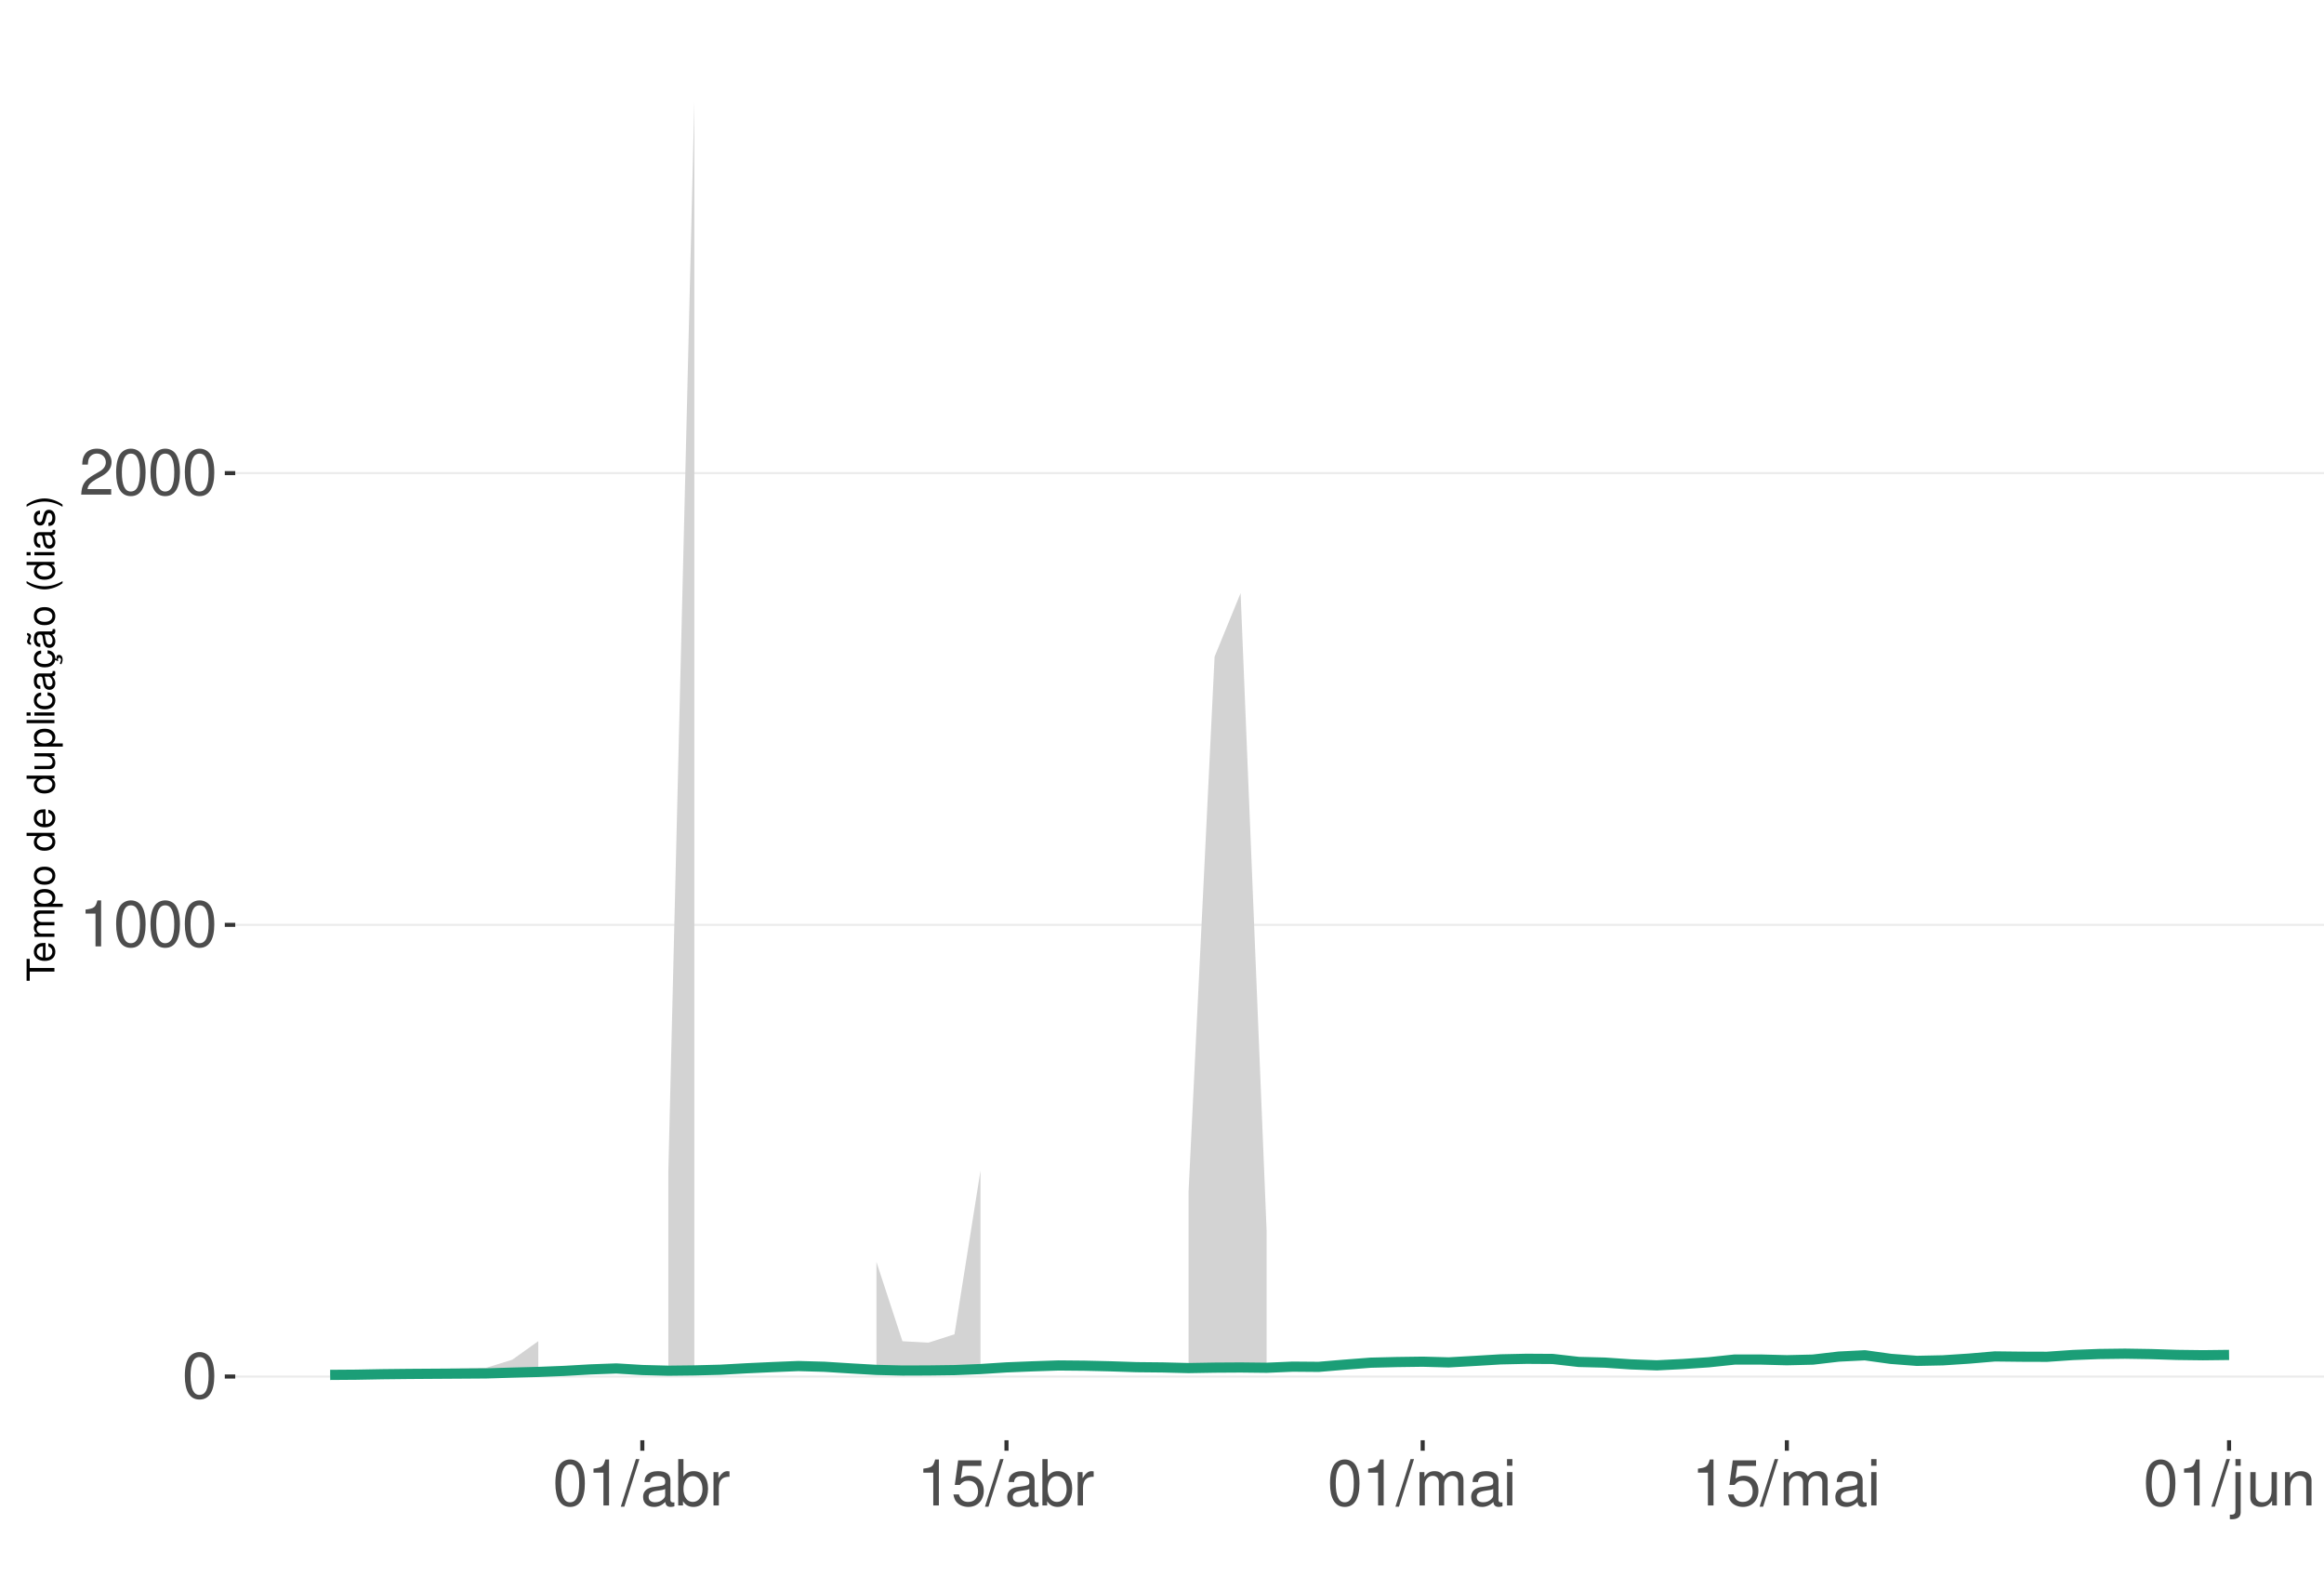
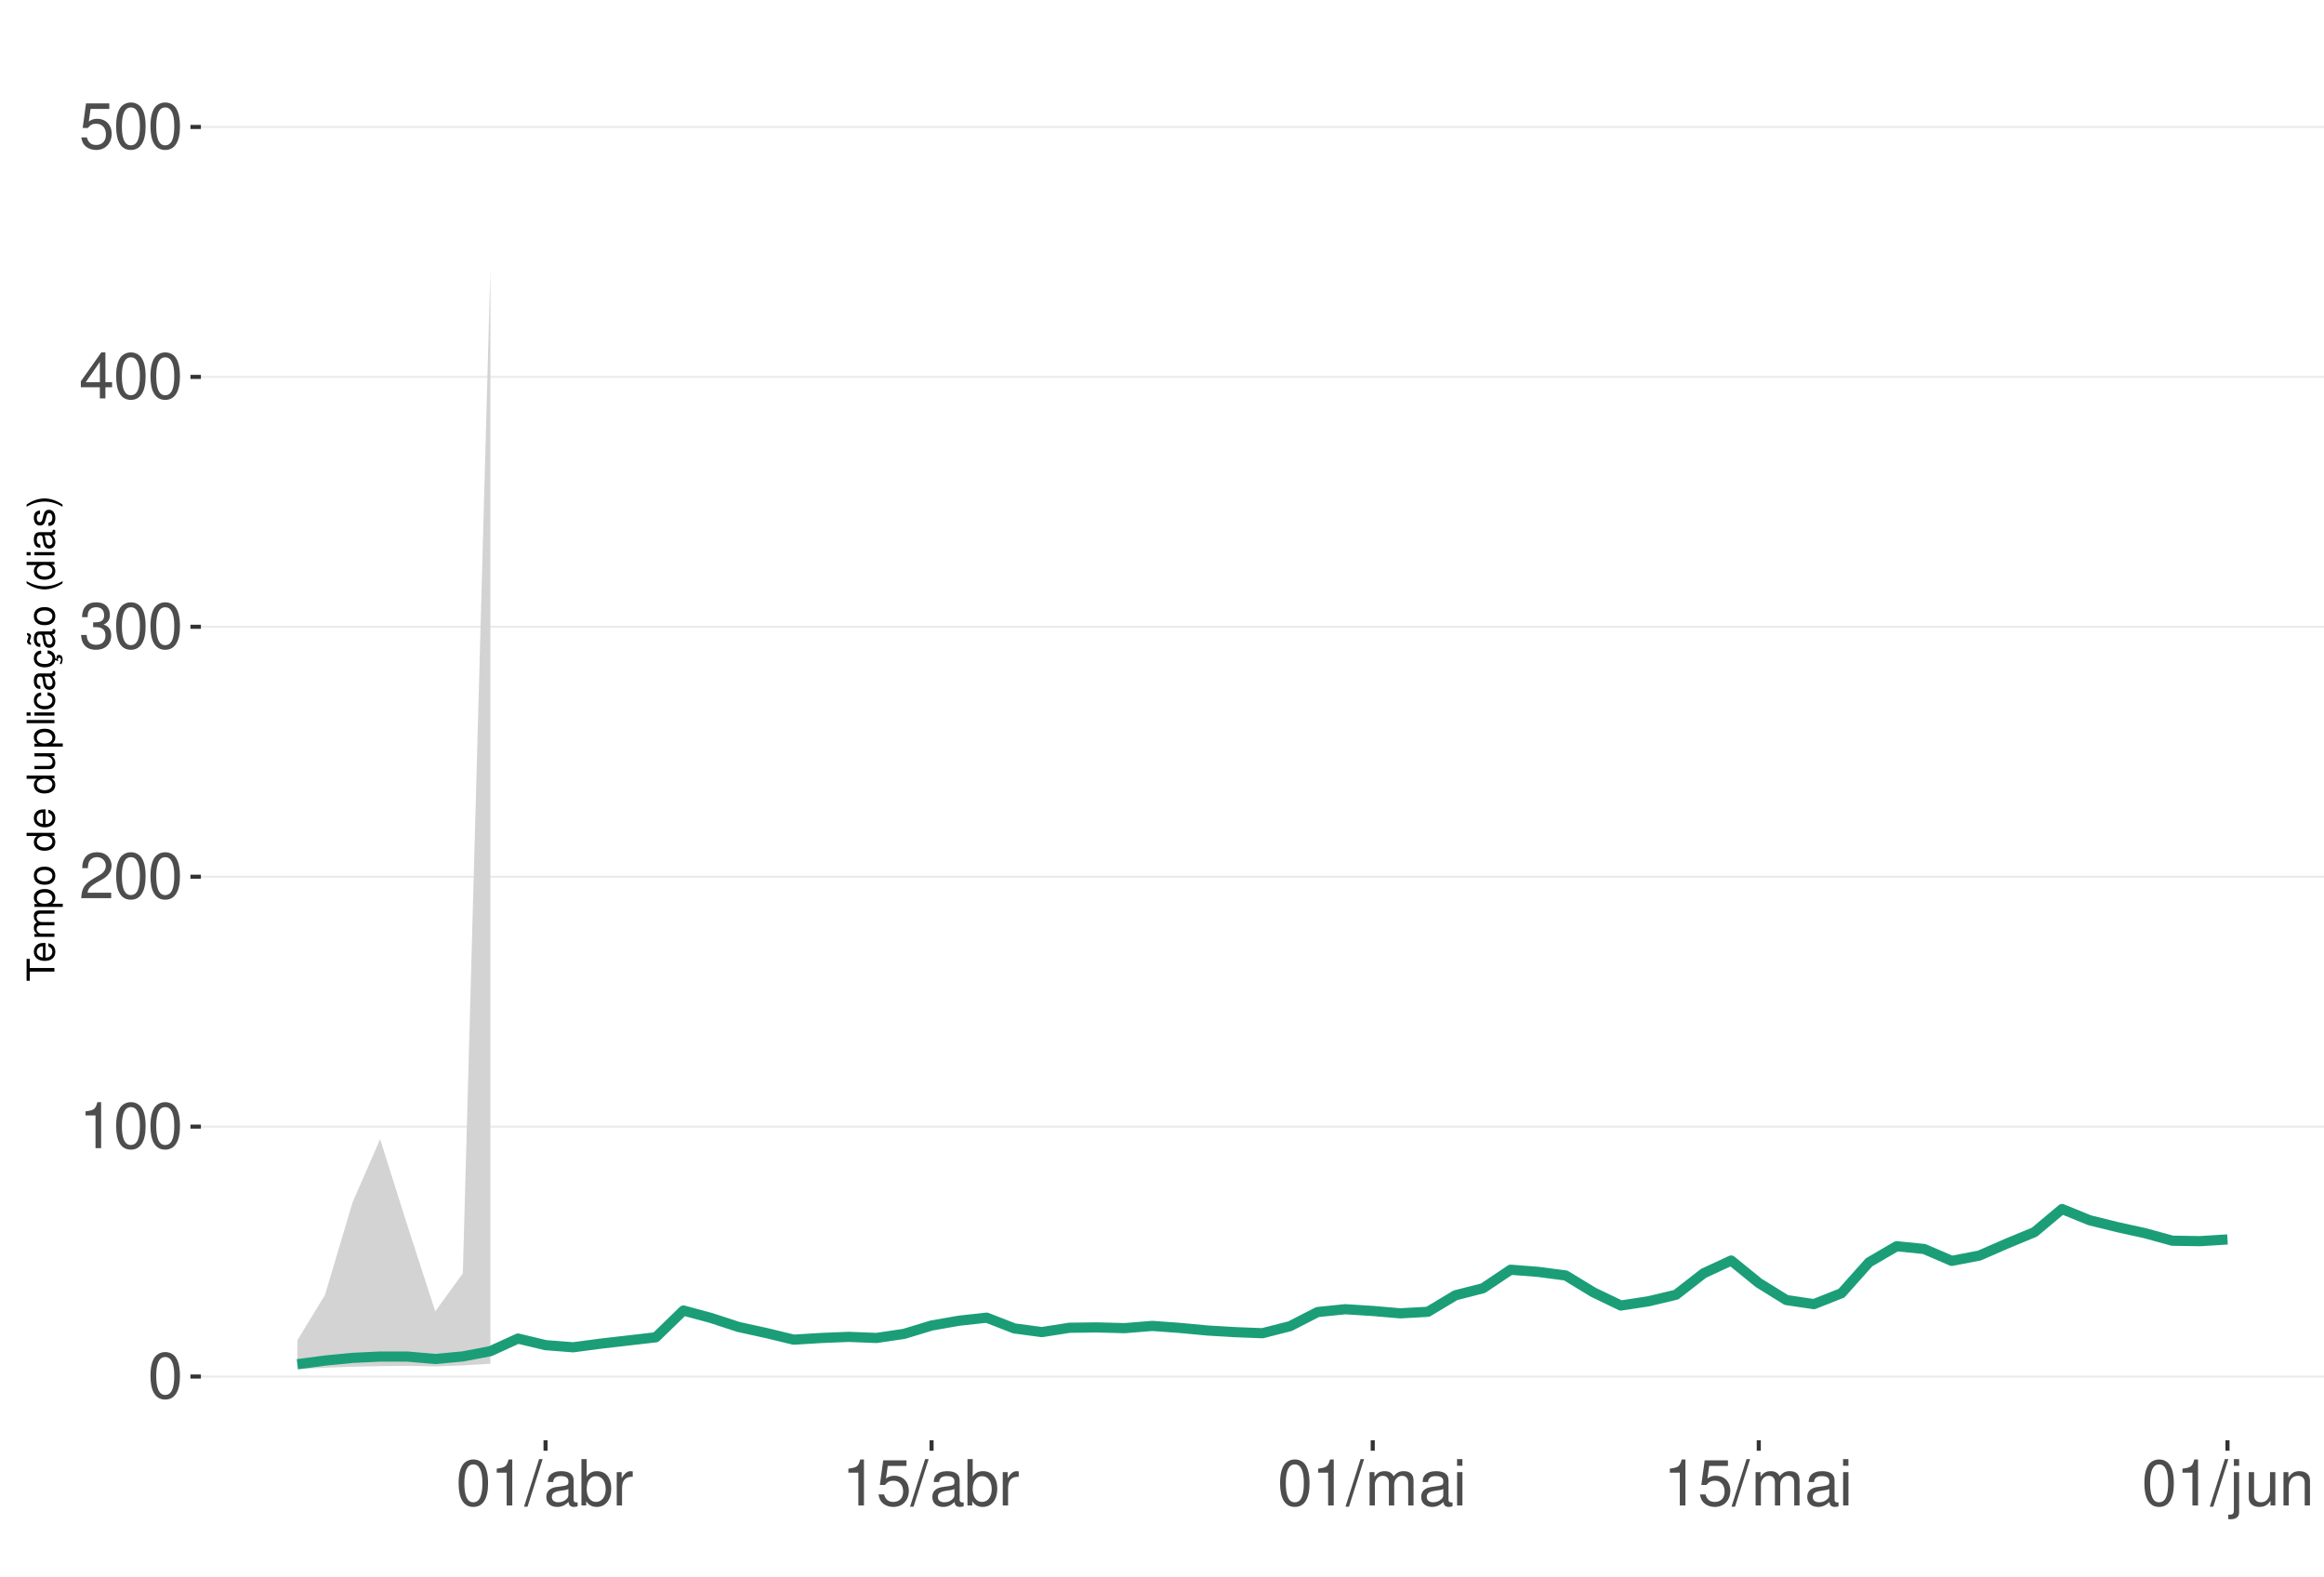
<svg xmlns="http://www.w3.org/2000/svg" xmlns:xlink="http://www.w3.org/1999/xlink" width="609pt" height="413pt" viewBox="0 0 609 413" version="1.1">
  <defs>
    <g>
      <symbol overflow="visible" id="glyph0-0">
        <path style="stroke:none;" d="" />
      </symbol>
      <symbol overflow="visible" id="glyph0-1">
        <path style="stroke:none;" d="M 4.578 -12.047 C 3.484 -12.047 2.484 -11.547 1.859 -10.734 C 1.094 -9.656 0.719 -8.062 0.719 -5.828 C 0.719 -1.766 2.047 0.391 4.578 0.391 C 7.078 0.391 8.438 -1.766 8.438 -5.734 C 8.438 -8.062 8.078 -9.625 7.297 -10.734 C 6.672 -11.562 5.703 -12.047 4.578 -12.047 Z M 4.578 -10.75 C 6.156 -10.75 6.953 -9.125 6.953 -5.859 C 6.953 -2.438 6.172 -0.828 4.547 -0.828 C 3 -0.828 2.219 -2.5 2.219 -5.812 C 2.219 -9.125 3 -10.75 4.578 -10.75 Z M 4.578 -10.75 " />
      </symbol>
      <symbol overflow="visible" id="glyph0-2">
        <path style="stroke:none;" d="M 4.312 -8.578 L 4.312 0 L 5.781 0 L 5.781 -12.047 L 4.812 -12.047 C 4.297 -10.188 3.969 -9.938 1.703 -9.641 L 1.703 -8.578 Z M 4.312 -8.578 " />
      </symbol>
      <symbol overflow="visible" id="glyph0-3">
        <path style="stroke:none;" d="M 8.422 -1.453 L 2.219 -1.453 C 2.359 -2.453 2.891 -3.078 4.344 -3.969 L 6.016 -4.891 C 7.656 -5.812 8.516 -7.047 8.516 -8.531 C 8.516 -9.531 8.109 -10.453 7.406 -11.109 C 6.719 -11.75 5.844 -12.047 4.734 -12.047 C 3.234 -12.047 2.109 -11.516 1.469 -10.484 C 1.047 -9.844 0.859 -9.094 0.828 -7.875 L 2.297 -7.875 C 2.344 -8.688 2.453 -9.172 2.641 -9.578 C 3.031 -10.312 3.797 -10.766 4.688 -10.766 C 6.016 -10.766 7.016 -9.797 7.016 -8.5 C 7.016 -7.531 6.469 -6.703 5.406 -6.094 L 3.875 -5.203 C 1.422 -3.781 0.703 -2.641 0.562 -0.016 L 8.422 -0.016 Z M 8.422 -1.453 " />
      </symbol>
      <symbol overflow="visible" id="glyph0-4">
+         <path style="stroke:none;" d="M 3.688 -5.547 L 4.484 -5.547 C 6.078 -5.547 6.922 -4.797 6.922 -3.344 C 6.922 -1.828 6.016 -0.922 4.5 -0.922 C 2.875 -0.922 2.094 -1.734 2 -3.5 L 0.531 -3.5 C 0.594 -2.531 0.766 -1.906 1.047 -1.359 C 1.672 -0.203 2.812 0.391 4.438 0.391 C 6.859 0.391 8.422 -1.078 8.422 -3.359 C 8.422 -4.891 7.844 -5.734 6.422 -6.234 C 7.531 -6.672 8.078 -7.516 8.078 -8.734 C 8.078 -10.797 6.734 -12.047 4.484 -12.047 C 2.094 -12.047 0.828 -10.703 0.781 -8.156 L 2.25 -8.156 C 2.266 -8.891 2.328 -9.312 2.516 -9.672 C 2.844 -10.359 3.578 -10.766 4.5 -10.766 C 5.797 -10.766 6.578 -9.984 6.578 -8.672 C 6.578 -7.828 6.281 -7.312 5.625 -7.031 C 5.234 -6.859 4.703 -6.797 3.688 -6.781 Z M 3.688 -5.547 " />
+       </symbol>
+       <symbol overflow="visible" id="glyph0-5">
+         <path style="stroke:none;" d="M 5.453 -2.922 L 5.453 0 L 6.906 0 L 6.906 -2.922 L 8.656 -2.922 L 8.656 -4.234 L 6.906 -4.234 L 6.906 -12.047 L 5.828 -12.047 L 0.469 -4.469 L 0.469 -2.922 Z M 5.453 -4.234 L 1.75 -4.234 L 5.453 -9.547 Z M 5.453 -4.234 " />
+       </symbol>
+       <symbol overflow="visible" id="glyph0-6">
+         <path style="stroke:none;" d="M 7.922 -11.812 L 1.828 -11.812 L 0.953 -5.375 L 2.297 -5.375 C 2.984 -6.203 3.547 -6.484 4.484 -6.484 C 6.062 -6.484 7.047 -5.391 7.047 -3.641 C 7.047 -1.953 6.062 -0.922 4.469 -0.922 C 3.188 -0.922 2.406 -1.562 2.047 -2.891 L 0.578 -2.891 C 0.781 -1.938 0.953 -1.469 1.297 -1.031 C 1.969 -0.141 3.172 0.391 4.5 0.391 C 6.875 0.391 8.547 -1.344 8.547 -3.844 C 8.547 -6.172 7 -7.781 4.734 -7.781 C 3.891 -7.781 3.234 -7.562 2.547 -7.062 L 3.016 -10.359 L 7.922 -10.359 Z M 7.922 -11.812 " />
+       </symbol>
+       <symbol overflow="visible" id="glyph0-7">
        <path style="stroke:none;" d="M 3.812 -12.141 L -0.141 0.328 L 0.781 0.328 L 4.734 -12.141 Z M 3.812 -12.141 " />
      </symbol>
-       <symbol overflow="visible" id="glyph0-5">
+       <symbol overflow="visible" id="glyph0-8">
        <path style="stroke:none;" d="M 8.906 -0.812 C 8.766 -0.781 8.688 -0.781 8.609 -0.781 C 8.125 -0.781 7.859 -1.031 7.859 -1.469 L 7.859 -6.594 C 7.859 -8.141 6.734 -8.984 4.578 -8.984 C 3.297 -8.984 2.281 -8.609 1.688 -7.969 C 1.281 -7.516 1.109 -7.016 1.078 -6.141 L 2.484 -6.141 C 2.594 -7.219 3.234 -7.688 4.531 -7.688 C 5.797 -7.688 6.484 -7.234 6.484 -6.391 L 6.484 -6.031 C 6.469 -5.438 6.156 -5.219 5.031 -5.062 C 3.062 -4.812 2.766 -4.75 2.234 -4.531 C 1.219 -4.094 0.703 -3.328 0.703 -2.203 C 0.703 -0.609 1.797 0.391 3.562 0.391 C 4.656 0.391 5.547 0 6.531 -0.906 C 6.625 0 7.062 0.391 7.969 0.391 C 8.266 0.391 8.438 0.344 8.906 0.234 Z M 6.484 -2.75 C 6.484 -2.281 6.344 -2 5.922 -1.609 C 5.359 -1.094 4.688 -0.828 3.859 -0.828 C 2.781 -0.828 2.156 -1.344 2.156 -2.234 C 2.156 -3.141 2.75 -3.609 4.25 -3.828 C 5.734 -4.031 6.016 -4.094 6.484 -4.312 Z M 6.484 -2.75 " />
      </symbol>
-       <symbol overflow="visible" id="glyph0-6">
+       <symbol overflow="visible" id="glyph0-9">
        <path style="stroke:none;" d="M 0.906 -12.141 L 0.906 0 L 2.156 0 L 2.156 -1.109 C 2.812 -0.094 3.703 0.391 4.906 0.391 C 7.219 0.391 8.719 -1.5 8.719 -4.391 C 8.719 -7.234 7.297 -8.984 4.984 -8.984 C 3.781 -8.984 2.938 -8.531 2.281 -7.547 L 2.281 -12.141 Z M 4.719 -7.672 C 6.266 -7.672 7.266 -6.328 7.266 -4.25 C 7.266 -2.266 6.234 -0.922 4.719 -0.922 C 3.234 -0.922 2.281 -2.25 2.281 -4.297 C 2.281 -6.344 3.234 -7.672 4.719 -7.672 Z M 4.719 -7.672 " />
      </symbol>
-       <symbol overflow="visible" id="glyph0-7">
+       <symbol overflow="visible" id="glyph0-10">
        <path style="stroke:none;" d="M 1.156 -8.734 L 1.156 0 L 2.547 0 L 2.547 -4.531 C 2.562 -6.625 3.438 -7.562 5.344 -7.516 L 5.344 -8.922 C 5.109 -8.969 4.984 -8.984 4.812 -8.984 C 3.922 -8.984 3.234 -8.438 2.438 -7.141 L 2.438 -8.734 Z M 1.156 -8.734 " />
      </symbol>
-       <symbol overflow="visible" id="glyph0-8">
-         <path style="stroke:none;" d="M 7.922 -11.812 L 1.828 -11.812 L 0.953 -5.375 L 2.297 -5.375 C 2.984 -6.203 3.547 -6.484 4.484 -6.484 C 6.062 -6.484 7.047 -5.391 7.047 -3.641 C 7.047 -1.953 6.062 -0.922 4.469 -0.922 C 3.188 -0.922 2.406 -1.562 2.047 -2.891 L 0.578 -2.891 C 0.781 -1.938 0.953 -1.469 1.297 -1.031 C 1.969 -0.141 3.172 0.391 4.5 0.391 C 6.875 0.391 8.547 -1.344 8.547 -3.844 C 8.547 -6.172 7 -7.781 4.734 -7.781 C 3.891 -7.781 3.234 -7.562 2.547 -7.062 L 3.016 -10.359 L 7.922 -10.359 Z M 7.922 -11.812 " />
-       </symbol>
-       <symbol overflow="visible" id="glyph0-9">
+       <symbol overflow="visible" id="glyph0-11">
        <path style="stroke:none;" d="M 1.172 -8.734 L 1.172 0 L 2.562 0 L 2.562 -5.484 C 2.562 -6.75 3.484 -7.766 4.609 -7.766 C 5.641 -7.766 6.234 -7.125 6.234 -6.016 L 6.234 0 L 7.625 0 L 7.625 -5.484 C 7.625 -6.75 8.547 -7.766 9.672 -7.766 C 10.688 -7.766 11.297 -7.109 11.297 -6.016 L 11.297 0 L 12.688 0 L 12.688 -6.547 C 12.688 -8.109 11.797 -8.984 10.156 -8.984 C 9 -8.984 8.297 -8.625 7.484 -7.641 C 6.969 -8.578 6.266 -8.984 5.125 -8.984 C 3.969 -8.984 3.188 -8.547 2.453 -7.5 L 2.453 -8.734 Z M 1.172 -8.734 " />
      </symbol>
-       <symbol overflow="visible" id="glyph0-10">
+       <symbol overflow="visible" id="glyph0-12">
        <path style="stroke:none;" d="M 2.5 -8.734 L 1.109 -8.734 L 1.109 0 L 2.5 0 Z M 2.5 -12.141 L 1.094 -12.141 L 1.094 -10.391 L 2.5 -10.391 Z M 2.5 -12.141 " />
      </symbol>
-       <symbol overflow="visible" id="glyph0-11">
+       <symbol overflow="visible" id="glyph0-13">
        <path style="stroke:none;" d="M 1.172 -8.734 L 1.172 1.266 C 1.172 2.125 0.906 2.422 0.031 2.422 C -0.062 2.422 -0.109 2.422 -0.297 2.406 L -0.297 3.578 C -0.141 3.609 -0.047 3.625 0.172 3.625 C 1.734 3.625 2.547 3.016 2.547 1.812 L 2.547 -8.734 Z M 2.547 -12.141 L 1.172 -12.141 L 1.172 -10.391 L 2.547 -10.391 Z M 2.547 -12.141 " />
      </symbol>
-       <symbol overflow="visible" id="glyph0-12">
+       <symbol overflow="visible" id="glyph0-14">
        <path style="stroke:none;" d="M 8.031 0 L 8.031 -8.734 L 6.641 -8.734 L 6.641 -3.781 C 6.641 -2 5.719 -0.828 4.266 -0.828 C 3.172 -0.828 2.469 -1.5 2.469 -2.547 L 2.469 -8.734 L 1.078 -8.734 L 1.078 -2 C 1.078 -0.547 2.172 0.391 3.859 0.391 C 5.141 0.391 5.969 -0.062 6.781 -1.219 L 6.781 0 Z M 8.031 0 " />
      </symbol>
-       <symbol overflow="visible" id="glyph0-13">
+       <symbol overflow="visible" id="glyph0-15">
        <path style="stroke:none;" d="M 1.172 -8.734 L 1.172 0 L 2.562 0 L 2.562 -4.812 C 2.562 -6.594 3.5 -7.766 4.938 -7.766 C 6.031 -7.766 6.734 -7.094 6.734 -6.047 L 6.734 0 L 8.109 0 L 8.109 -6.594 C 8.109 -8.047 7.031 -8.984 5.344 -8.984 C 4.047 -8.984 3.219 -8.484 2.453 -7.266 L 2.453 -8.734 Z M 1.172 -8.734 " />
      </symbol>
      <symbol overflow="visible" id="glyph1-0">
        <path style="stroke:none;" d="" />
      </symbol>
      <symbol overflow="visible" id="glyph1-1">
        <path style="stroke:none;" d="M -6.469 -3.547 L -6.469 -5.938 L -7.297 -5.938 L -7.297 -0.203 L -6.469 -0.203 L -6.469 -2.609 L 0 -2.609 L 0 -3.547 Z M -6.469 -3.547 " />
      </symbol>
      <symbol overflow="visible" id="glyph1-2">
        <path style="stroke:none;" d="M -2.344 -5.125 C -3.141 -5.125 -3.625 -5.062 -4.016 -4.922 C -4.875 -4.578 -5.391 -3.781 -5.391 -2.797 C -5.391 -1.344 -4.281 -0.406 -2.547 -0.406 C -0.812 -0.406 0.234 -1.297 0.234 -2.781 C 0.234 -3.984 -0.453 -4.812 -1.594 -5.016 L -1.594 -4.188 C -0.906 -3.953 -0.547 -3.484 -0.547 -2.812 C -0.547 -2.281 -0.781 -1.828 -1.219 -1.547 C -1.516 -1.344 -1.812 -1.281 -2.344 -1.266 Z M -3.016 -1.297 C -3.984 -1.359 -4.625 -1.953 -4.625 -2.797 C -4.625 -3.641 -3.953 -4.234 -3.016 -4.234 Z M -3.016 -1.297 " />
      </symbol>
      <symbol overflow="visible" id="glyph1-3">
        <path style="stroke:none;" d="M -5.234 -0.703 L 0 -0.703 L 0 -1.547 L -3.297 -1.547 C -4.047 -1.547 -4.656 -2.094 -4.656 -2.766 C -4.656 -3.391 -4.281 -3.734 -3.609 -3.734 L 0 -3.734 L 0 -4.578 L -3.297 -4.578 C -4.047 -4.578 -4.656 -5.125 -4.656 -5.812 C -4.656 -6.422 -4.266 -6.781 -3.609 -6.781 L 0 -6.781 L 0 -7.625 L -3.938 -7.625 C -4.875 -7.625 -5.391 -7.078 -5.391 -6.094 C -5.391 -5.406 -5.188 -4.984 -4.594 -4.484 C -5.156 -4.188 -5.391 -3.766 -5.391 -3.078 C -5.391 -2.375 -5.125 -1.906 -4.5 -1.469 L -5.234 -1.469 Z M -5.234 -0.703 " />
      </symbol>
      <symbol overflow="visible" id="glyph1-4">
        <path style="stroke:none;" d="M 2.188 -0.547 L 2.188 -1.375 L -0.547 -1.375 C -0.016 -1.812 0.234 -2.312 0.234 -2.984 C 0.234 -4.344 -0.859 -5.234 -2.531 -5.234 C -4.297 -5.234 -5.391 -4.375 -5.391 -2.984 C -5.391 -2.266 -5.062 -1.703 -4.453 -1.312 L -5.234 -1.312 L -5.234 -0.547 Z M -4.609 -2.844 C -4.609 -3.766 -3.797 -4.359 -2.547 -4.359 C -1.359 -4.359 -0.547 -3.75 -0.547 -2.844 C -0.547 -1.953 -1.344 -1.375 -2.578 -1.375 C -3.812 -1.375 -4.609 -1.953 -4.609 -2.844 Z M -4.609 -2.844 " />
      </symbol>
      <symbol overflow="visible" id="glyph1-5">
        <path style="stroke:none;" d="M -5.391 -2.719 C -5.391 -1.234 -4.344 -0.359 -2.578 -0.359 C -0.812 -0.359 0.234 -1.234 0.234 -2.734 C 0.234 -4.203 -0.812 -5.094 -2.547 -5.094 C -4.359 -5.094 -5.391 -4.234 -5.391 -2.719 Z M -4.625 -2.734 C -4.625 -3.672 -3.844 -4.234 -2.547 -4.234 C -1.312 -4.234 -0.547 -3.656 -0.547 -2.734 C -0.547 -1.797 -1.312 -1.234 -2.578 -1.234 C -3.844 -1.234 -4.625 -1.797 -4.625 -2.734 Z M -4.625 -2.734 " />
      </symbol>
      <symbol overflow="visible" id="glyph1-6">
        <path style="stroke:none;" d="" />
      </symbol>
      <symbol overflow="visible" id="glyph1-7">
        <path style="stroke:none;" d="M -7.297 -4.953 L -7.297 -4.125 L -4.578 -4.125 C -5.109 -3.766 -5.391 -3.203 -5.391 -2.516 C -5.391 -1.156 -4.297 -0.266 -2.625 -0.266 C -0.859 -0.266 0.234 -1.125 0.234 -2.547 C 0.234 -3.266 -0.047 -3.766 -0.688 -4.203 L 0 -4.203 L 0 -4.953 Z M -4.609 -2.656 C -4.609 -3.547 -3.812 -4.125 -2.562 -4.125 C -1.344 -4.125 -0.547 -3.547 -0.547 -2.656 C -0.547 -1.734 -1.359 -1.125 -2.578 -1.125 C -3.797 -1.125 -4.609 -1.734 -4.609 -2.656 Z M -4.609 -2.656 " />
      </symbol>
      <symbol overflow="visible" id="glyph1-8">
        <path style="stroke:none;" d="M 0 -4.812 L -5.234 -4.812 L -5.234 -3.984 L -2.266 -3.984 C -1.203 -3.984 -0.5 -3.438 -0.5 -2.562 C -0.5 -1.906 -0.906 -1.484 -1.531 -1.484 L -5.234 -1.484 L -5.234 -0.656 L -1.203 -0.656 C -0.328 -0.656 0.234 -1.297 0.234 -2.312 C 0.234 -3.094 -0.047 -3.578 -0.734 -4.062 L 0 -4.062 Z M 0 -4.812 " />
      </symbol>
      <symbol overflow="visible" id="glyph1-9">
        <path style="stroke:none;" d="M -7.297 -1.516 L -7.297 -0.688 L 0 -0.688 L 0 -1.516 Z M -7.297 -1.516 " />
      </symbol>
      <symbol overflow="visible" id="glyph1-10">
        <path style="stroke:none;" d="M -5.234 -1.5 L -5.234 -0.672 L 0 -0.672 L 0 -1.5 Z M -7.297 -1.5 L -7.297 -0.656 L -6.234 -0.656 L -6.234 -1.5 Z M -7.297 -1.5 " />
      </symbol>
      <symbol overflow="visible" id="glyph1-11">
        <path style="stroke:none;" d="M -3.484 -4.703 C -3.984 -4.672 -4.312 -4.562 -4.609 -4.359 C -5.094 -4 -5.391 -3.375 -5.391 -2.641 C -5.391 -1.219 -4.266 -0.312 -2.531 -0.312 C -0.844 -0.312 0.234 -1.203 0.234 -2.625 C 0.234 -3.875 -0.516 -4.672 -1.797 -4.766 L -1.797 -3.938 C -0.953 -3.797 -0.547 -3.359 -0.547 -2.656 C -0.547 -1.734 -1.297 -1.188 -2.531 -1.188 C -3.844 -1.188 -4.625 -1.719 -4.625 -2.625 C -4.625 -3.328 -4.203 -3.766 -3.484 -3.875 Z M -3.484 -4.703 " />
      </symbol>
      <symbol overflow="visible" id="glyph1-12">
        <path style="stroke:none;" d="M -0.484 -5.344 C -0.469 -5.266 -0.469 -5.219 -0.469 -5.172 C -0.469 -4.875 -0.625 -4.719 -0.875 -4.719 L -3.953 -4.719 C -4.891 -4.719 -5.391 -4.047 -5.391 -2.75 C -5.391 -1.984 -5.172 -1.375 -4.781 -1.016 C -4.516 -0.766 -4.203 -0.672 -3.688 -0.656 L -3.688 -1.484 C -4.328 -1.562 -4.625 -1.938 -4.625 -2.719 C -4.625 -3.484 -4.344 -3.891 -3.844 -3.891 L -3.625 -3.891 C -3.266 -3.875 -3.125 -3.703 -3.047 -3.016 C -2.891 -1.844 -2.844 -1.656 -2.719 -1.344 C -2.453 -0.734 -2 -0.422 -1.312 -0.422 C -0.375 -0.422 0.234 -1.078 0.234 -2.141 C 0.234 -2.797 0 -3.328 -0.547 -3.922 C 0 -3.984 0.234 -4.234 0.234 -4.781 C 0.234 -4.953 0.203 -5.062 0.141 -5.344 Z M -1.656 -3.891 C -1.375 -3.891 -1.203 -3.812 -0.969 -3.562 C -0.656 -3.219 -0.5 -2.812 -0.5 -2.312 C -0.5 -1.672 -0.812 -1.297 -1.344 -1.297 C -1.891 -1.297 -2.172 -1.656 -2.297 -2.547 C -2.422 -3.438 -2.453 -3.609 -2.594 -3.891 Z M -1.656 -3.891 " />
      </symbol>
      <symbol overflow="visible" id="glyph1-13">
        <path style="stroke:none;" d="M 0.234 -2.641 C 0.234 -3.875 -0.547 -4.703 -1.797 -4.766 L -1.797 -3.938 C -0.953 -3.797 -0.531 -3.359 -0.531 -2.656 C -0.531 -1.734 -1.281 -1.188 -2.516 -1.188 C -3.844 -1.188 -4.625 -1.719 -4.625 -2.625 C -4.625 -3.328 -4.203 -3.766 -3.484 -3.875 L -3.484 -4.703 C -3.984 -4.672 -4.312 -4.562 -4.609 -4.359 C -5.094 -4 -5.391 -3.375 -5.391 -2.641 C -5.391 -1.219 -4.266 -0.312 -2.531 -0.312 C -1.469 -0.312 -0.625 -0.672 -0.156 -1.312 C 0.047 -1.594 0.125 -1.812 0.203 -2.25 L 0.922 -1.938 L 0.984 -2.062 C 0.938 -2.188 0.906 -2.25 0.906 -2.375 C 0.906 -2.656 1.047 -2.828 1.281 -2.828 C 1.547 -2.828 1.734 -2.594 1.734 -2.297 C 1.734 -2.031 1.672 -1.844 1.438 -1.406 L 1.406 -1.312 L 1.812 -1.094 C 2.078 -1.75 2.141 -1.953 2.141 -2.344 C 2.141 -3.109 1.781 -3.578 1.203 -3.578 C 0.781 -3.578 0.547 -3.297 0.547 -2.797 C 0.547 -2.703 0.547 -2.641 0.562 -2.516 Z M 0.234 -2.641 " />
      </symbol>
      <symbol overflow="visible" id="glyph1-14">
        <path style="stroke:none;" d="M -0.484 -5.344 C -0.469 -5.266 -0.469 -5.219 -0.469 -5.172 C -0.469 -4.875 -0.625 -4.719 -0.875 -4.719 L -3.953 -4.719 C -4.891 -4.719 -5.391 -4.047 -5.391 -2.75 C -5.391 -1.984 -5.172 -1.375 -4.781 -1.016 C -4.516 -0.766 -4.203 -0.672 -3.688 -0.656 L -3.688 -1.484 C -4.328 -1.562 -4.625 -1.938 -4.625 -2.719 C -4.625 -3.484 -4.344 -3.891 -3.844 -3.891 L -3.625 -3.891 C -3.266 -3.875 -3.125 -3.703 -3.047 -3.016 C -2.891 -1.844 -2.844 -1.656 -2.719 -1.344 C -2.453 -0.734 -2 -0.422 -1.312 -0.422 C -0.375 -0.422 0.234 -1.078 0.234 -2.141 C 0.234 -2.797 0 -3.328 -0.547 -3.922 C 0 -3.984 0.234 -4.234 0.234 -4.781 C 0.234 -4.953 0.203 -5.062 0.141 -5.344 Z M -1.656 -3.891 C -1.375 -3.891 -1.203 -3.812 -0.969 -3.562 C -0.656 -3.219 -0.5 -2.812 -0.5 -2.312 C -0.5 -1.672 -0.812 -1.297 -1.344 -1.297 C -1.891 -1.297 -2.172 -1.656 -2.297 -2.547 C -2.422 -3.438 -2.453 -3.609 -2.594 -3.891 Z M -7.172 -3.75 C -6.922 -3.672 -6.812 -3.547 -6.812 -3.375 C -6.812 -3.25 -6.875 -2.984 -6.984 -2.734 C -7.156 -2.312 -7.172 -2.25 -7.172 -2.047 C -7.172 -1.594 -6.797 -1.297 -6.141 -1.188 L -6.141 -1.766 C -6.375 -1.812 -6.5 -1.938 -6.5 -2.094 C -6.5 -2.203 -6.469 -2.344 -6.375 -2.578 C -6.156 -3.156 -6.125 -3.234 -6.125 -3.438 C -6.125 -3.922 -6.484 -4.219 -7.172 -4.312 Z M -7.172 -3.75 " />
      </symbol>
      <symbol overflow="visible" id="glyph1-15">
        <path style="stroke:none;" d="M -7.297 -2.359 C -5.984 -1.359 -4.156 -0.734 -2.594 -0.734 C -1.016 -0.734 0.812 -1.359 2.125 -2.359 L 2.125 -2.906 C 0.688 -2.031 -0.984 -1.547 -2.594 -1.547 C -4.188 -1.547 -5.875 -2.031 -7.297 -2.906 Z M -7.297 -2.359 " />
      </symbol>
      <symbol overflow="visible" id="glyph1-16">
        <path style="stroke:none;" d="M -3.781 -4.375 C -4.812 -4.375 -5.391 -3.688 -5.391 -2.484 C -5.391 -1.266 -4.766 -0.469 -3.797 -0.469 C -2.969 -0.469 -2.578 -0.891 -2.281 -2.125 L -2.094 -2.906 C -1.953 -3.484 -1.734 -3.719 -1.375 -3.719 C -0.875 -3.719 -0.547 -3.234 -0.547 -2.5 C -0.547 -2.047 -0.672 -1.672 -0.891 -1.453 C -1.047 -1.328 -1.188 -1.266 -1.562 -1.219 L -1.562 -0.344 C -0.344 -0.375 0.234 -1.062 0.234 -2.438 C 0.234 -3.75 -0.422 -4.594 -1.438 -4.594 C -2.203 -4.594 -2.641 -4.156 -2.891 -3.109 L -3.078 -2.312 C -3.234 -1.625 -3.453 -1.344 -3.828 -1.344 C -4.312 -1.344 -4.625 -1.766 -4.625 -2.453 C -4.625 -3.125 -4.328 -3.484 -3.781 -3.5 Z M -3.781 -4.375 " />
      </symbol>
      <symbol overflow="visible" id="glyph1-17">
        <path style="stroke:none;" d="M 2.125 -0.938 C 0.812 -1.938 -1.016 -2.562 -2.578 -2.562 C -4.156 -2.562 -5.984 -1.938 -7.297 -0.938 L -7.297 -0.375 C -5.859 -1.266 -4.188 -1.75 -2.578 -1.75 C -0.984 -1.75 0.703 -1.266 2.125 -0.375 Z M 2.125 -0.938 " />
      </symbol>
    </g>
    <clipPath id="clip1">
-       <path d="M 61.645 9.961 L 609 9.961 L 609 377.328 L 61.645 377.328 Z M 61.645 9.961 " />
+       <path d="M 52.645 9.961 L 609 9.961 L 609 377.328 L 52.645 377.328 Z M 52.645 9.961 " />
    </clipPath>
    <clipPath id="clip2">
-       <path d="M 61.645 360 L 609 360 L 609 361 L 61.645 361 Z M 61.645 360 " />
+       <path d="M 52.645 360 L 609 360 L 609 361 L 52.645 361 Z M 52.645 360 " />
    </clipPath>
    <clipPath id="clip3">
-       <path d="M 61.645 242 L 609 242 L 609 243 L 61.645 243 Z M 61.645 242 " />
+       <path d="M 52.645 294 L 609 294 L 609 296 L 52.645 296 Z M 52.645 294 " />
    </clipPath>
    <clipPath id="clip4">
-       <path d="M 61.645 123 L 609 123 L 609 125 L 61.645 125 Z M 61.645 123 " />
+       <path d="M 52.645 229 L 609 229 L 609 230 L 52.645 230 Z M 52.645 229 " />
+     </clipPath>
+     <clipPath id="clip5">
+       <path d="M 52.645 163 L 609 163 L 609 165 L 52.645 165 Z M 52.645 163 " />
+     </clipPath>
+     <clipPath id="clip6">
+       <path d="M 52.645 98 L 609 98 L 609 99 L 52.645 99 Z M 52.645 98 " />
+     </clipPath>
+     <clipPath id="clip7">
+       <path d="M 52.645 32 L 609 32 L 609 34 L 52.645 34 Z M 52.645 32 " />
    </clipPath>
  </defs>
  <g id="surface198">
    <rect x="0" y="0" width="609" height="413" style="fill:rgb(100%,100%,100%);fill-opacity:1;stroke:none;" />
    <rect x="0" y="0" width="609" height="413" style="fill:rgb(100%,100%,100%);fill-opacity:1;stroke:none;" />
    <path style="fill:none;stroke-width:1.067;stroke-linecap:round;stroke-linejoin:round;stroke:rgb(100%,100%,100%);stroke-opacity:1;stroke-miterlimit:10;" d="M 0 413 L 609 413 L 609 0 L 0 0 Z M 0 413 " />
    <g clip-path="url(#clip1)" clip-rule="nonzero">
-       <path style=" stroke:none;fill-rule:nonzero;fill:rgb(100%,100%,100%);fill-opacity:1;" d="M 61.645 377.328 L 609 377.328 L 609 9.961 L 61.645 9.961 Z M 61.645 377.328 " />
+       <path style=" stroke:none;fill-rule:nonzero;fill:rgb(100%,100%,100%);fill-opacity:1;" d="M 52.645 377.328 L 609 377.328 L 609 9.961 L 52.645 9.961 Z M 52.645 377.328 " />
    </g>
    <g clip-path="url(#clip2)" clip-rule="nonzero">
-       <path style="fill:none;stroke-width:0.533;stroke-linecap:butt;stroke-linejoin:round;stroke:rgb(92.157%,92.157%,92.157%);stroke-opacity:1;stroke-miterlimit:10;" d="M 61.645 360.629 L 609 360.629 " />
+       <path style="fill:none;stroke-width:0.533;stroke-linecap:butt;stroke-linejoin:round;stroke:rgb(92.157%,92.157%,92.157%);stroke-opacity:1;stroke-miterlimit:10;" d="M 52.645 360.629 L 609 360.629 " />
    </g>
    <g clip-path="url(#clip3)" clip-rule="nonzero">
-       <path style="fill:none;stroke-width:0.533;stroke-linecap:butt;stroke-linejoin:round;stroke:rgb(92.157%,92.157%,92.157%);stroke-opacity:1;stroke-miterlimit:10;" d="M 61.645 242.293 L 609 242.293 " />
+       <path style="fill:none;stroke-width:0.533;stroke-linecap:butt;stroke-linejoin:round;stroke:rgb(92.157%,92.157%,92.157%);stroke-opacity:1;stroke-miterlimit:10;" d="M 52.645 295.156 L 609 295.156 " />
    </g>
    <g clip-path="url(#clip4)" clip-rule="nonzero">
-       <path style="fill:none;stroke-width:0.533;stroke-linecap:butt;stroke-linejoin:round;stroke:rgb(92.157%,92.157%,92.157%);stroke-opacity:1;stroke-miterlimit:10;" d="M 61.645 123.953 L 609 123.953 " />
-     </g>
-     <path style=" stroke:none;fill-rule:nonzero;fill:rgb(82.745%,82.745%,82.745%);fill-opacity:1;" d="M 86.523 359.75 L 93.34 359.633 L 100.156 359.09 L 106.973 358.777 L 113.789 358.645 L 120.605 358.5 L 127.422 358.328 L 134.238 356.223 L 141.055 351.359 L 141.055 359.984 L 134.238 360.051 L 127.422 360.133 L 120.605 360.156 L 106.973 360.211 L 100.156 360.25 L 93.34 360.312 L 86.523 360.344 Z M 86.523 359.75 " />
-     <path style=" stroke:none;fill-rule:nonzero;fill:rgb(82.745%,82.745%,82.745%);fill-opacity:1;" d="M 175.137 306.887 L 181.953 26.66 L 181.953 359.824 L 175.137 359.855 Z M 175.137 306.887 " />
-     <path style=" stroke:none;fill-rule:nonzero;fill:rgb(82.745%,82.745%,82.745%);fill-opacity:1;" d="M 229.668 330.59 L 236.484 351.379 L 243.301 351.75 L 250.117 349.559 L 256.934 306.68 L 256.934 359.633 L 250.117 359.719 L 243.301 359.754 L 236.484 359.773 L 229.668 359.734 Z M 229.668 330.59 " />
-     <path style=" stroke:none;fill-rule:nonzero;fill:rgb(82.745%,82.745%,82.745%);fill-opacity:1;" d="M 311.465 312.098 L 318.281 172.039 L 325.098 155.383 L 331.914 322.516 L 331.914 359.445 L 325.098 359.434 L 318.281 359.457 L 311.465 359.496 Z M 311.465 312.098 " />
-     <path style="fill:none;stroke-width:2.667;stroke-linecap:butt;stroke-linejoin:round;stroke:rgb(10.588%,61.961%,46.667%);stroke-opacity:1;stroke-miterlimit:10;" d="M 86.523 360.195 L 93.34 360.145 L 100.156 360.02 L 106.973 359.945 L 113.789 359.898 L 120.605 359.855 L 127.422 359.809 L 134.238 359.602 L 141.055 359.422 L 147.871 359.152 L 154.688 358.762 L 161.504 358.508 L 168.32 358.922 L 175.137 359.102 L 181.953 359.023 L 188.77 358.848 L 195.586 358.469 L 202.402 358.156 L 209.219 357.879 L 216.035 358.07 L 222.852 358.496 L 229.668 358.887 L 236.484 359.059 L 243.301 359.035 L 250.117 358.945 L 256.934 358.668 L 263.75 358.23 L 270.566 357.957 L 277.383 357.727 L 284.199 357.789 L 291.016 357.949 L 297.832 358.176 L 304.648 358.242 L 311.465 358.414 L 318.281 358.297 L 325.098 358.254 L 331.914 358.332 L 338.73 358.039 L 345.547 358.094 L 352.363 357.52 L 359.18 357 L 365.996 356.832 L 372.812 356.738 L 379.629 356.922 L 386.445 356.535 L 393.262 356.129 L 400.078 355.98 L 406.895 356.023 L 413.711 356.801 L 420.527 356.977 L 427.344 357.441 L 434.16 357.695 L 440.977 357.352 L 447.793 356.891 L 454.609 356.172 L 461.426 356.176 L 468.242 356.355 L 475.059 356.195 L 481.875 355.402 L 488.691 355.059 L 495.508 356.004 L 502.324 356.52 L 509.141 356.379 L 515.957 355.934 L 522.773 355.355 L 529.59 355.434 L 536.406 355.457 L 543.223 354.988 L 550.039 354.723 L 556.855 354.637 L 563.672 354.746 L 570.488 354.961 L 577.305 355.047 L 584.121 354.965 " />
-     <g style="fill:rgb(30.196%,30.196%,30.196%);fill-opacity:1;">
-       <use xlink:href="#glyph0-1" x="47.715" y="366.267" />
-     </g>
-     <g style="fill:rgb(30.196%,30.196%,30.196%);fill-opacity:1;">
-       <use xlink:href="#glyph0-2" x="20.715" y="247.931" />
-       <use xlink:href="#glyph0-1" x="29.715" y="247.931" />
-       <use xlink:href="#glyph0-1" x="38.715" y="247.931" />
-       <use xlink:href="#glyph0-1" x="47.715" y="247.931" />
-     </g>
-     <g style="fill:rgb(30.196%,30.196%,30.196%);fill-opacity:1;">
-       <use xlink:href="#glyph0-3" x="20.715" y="129.591" />
-       <use xlink:href="#glyph0-1" x="29.715" y="129.591" />
-       <use xlink:href="#glyph0-1" x="38.715" y="129.591" />
-       <use xlink:href="#glyph0-1" x="47.715" y="129.591" />
-     </g>
-     <path style="fill:none;stroke-width:1.067;stroke-linecap:butt;stroke-linejoin:round;stroke:rgb(20%,20%,20%);stroke-opacity:1;stroke-miterlimit:10;" d="M 58.906 360.629 L 61.645 360.629 " />
-     <path style="fill:none;stroke-width:1.067;stroke-linecap:butt;stroke-linejoin:round;stroke:rgb(20%,20%,20%);stroke-opacity:1;stroke-miterlimit:10;" d="M 58.906 242.293 L 61.645 242.293 " />
-     <path style="fill:none;stroke-width:1.067;stroke-linecap:butt;stroke-linejoin:round;stroke:rgb(20%,20%,20%);stroke-opacity:1;stroke-miterlimit:10;" d="M 58.906 123.953 L 61.645 123.953 " />
-     <path style="fill:none;stroke-width:1.067;stroke-linecap:butt;stroke-linejoin:round;stroke:rgb(20%,20%,20%);stroke-opacity:1;stroke-miterlimit:10;" d="M 168.32 380.07 L 168.32 377.328 " />
-     <path style="fill:none;stroke-width:1.067;stroke-linecap:butt;stroke-linejoin:round;stroke:rgb(20%,20%,20%);stroke-opacity:1;stroke-miterlimit:10;" d="M 263.75 380.07 L 263.75 377.328 " />
-     <path style="fill:none;stroke-width:1.067;stroke-linecap:butt;stroke-linejoin:round;stroke:rgb(20%,20%,20%);stroke-opacity:1;stroke-miterlimit:10;" d="M 372.812 380.07 L 372.812 377.328 " />
-     <path style="fill:none;stroke-width:1.067;stroke-linecap:butt;stroke-linejoin:round;stroke:rgb(20%,20%,20%);stroke-opacity:1;stroke-miterlimit:10;" d="M 468.242 380.07 L 468.242 377.328 " />
-     <path style="fill:none;stroke-width:1.067;stroke-linecap:butt;stroke-linejoin:round;stroke:rgb(20%,20%,20%);stroke-opacity:1;stroke-miterlimit:10;" d="M 584.121 380.07 L 584.121 377.328 " />
-     <g style="fill:rgb(30.196%,30.196%,30.196%);fill-opacity:1;">
-       <use xlink:href="#glyph0-1" x="144.82" y="394.399" />
-       <use xlink:href="#glyph0-2" x="153.82" y="394.399" />
-       <use xlink:href="#glyph0-4" x="162.82" y="394.399" />
-       <use xlink:href="#glyph0-5" x="167.82" y="394.399" />
-       <use xlink:href="#glyph0-6" x="176.82" y="394.399" />
-       <use xlink:href="#glyph0-7" x="185.82" y="394.399" />
-     </g>
-     <g style="fill:rgb(30.196%,30.196%,30.196%);fill-opacity:1;">
-       <use xlink:href="#glyph0-2" x="240.25" y="394.399" />
-       <use xlink:href="#glyph0-8" x="249.25" y="394.399" />
-       <use xlink:href="#glyph0-4" x="258.25" y="394.399" />
-       <use xlink:href="#glyph0-5" x="263.25" y="394.399" />
-       <use xlink:href="#glyph0-6" x="272.25" y="394.399" />
-       <use xlink:href="#glyph0-7" x="281.25" y="394.399" />
-     </g>
-     <g style="fill:rgb(30.196%,30.196%,30.196%);fill-opacity:1;">
-       <use xlink:href="#glyph0-1" x="347.812" y="394.399" />
-       <use xlink:href="#glyph0-2" x="356.812" y="394.399" />
-       <use xlink:href="#glyph0-4" x="365.812" y="394.399" />
-       <use xlink:href="#glyph0-9" x="370.812" y="394.399" />
-       <use xlink:href="#glyph0-5" x="384.812" y="394.399" />
-       <use xlink:href="#glyph0-10" x="393.812" y="394.399" />
-     </g>
-     <g style="fill:rgb(30.196%,30.196%,30.196%);fill-opacity:1;">
-       <use xlink:href="#glyph0-2" x="443.242" y="394.399" />
-       <use xlink:href="#glyph0-8" x="452.242" y="394.399" />
-       <use xlink:href="#glyph0-4" x="461.242" y="394.399" />
-       <use xlink:href="#glyph0-9" x="466.242" y="394.399" />
-       <use xlink:href="#glyph0-5" x="480.242" y="394.399" />
-       <use xlink:href="#glyph0-10" x="489.242" y="394.399" />
-     </g>
-     <g style="fill:rgb(30.196%,30.196%,30.196%);fill-opacity:1;">
-       <use xlink:href="#glyph0-1" x="561.621" y="394.399" />
-       <use xlink:href="#glyph0-2" x="570.621" y="394.399" />
-       <use xlink:href="#glyph0-4" x="579.621" y="394.399" />
-       <use xlink:href="#glyph0-11" x="584.621" y="394.399" />
-       <use xlink:href="#glyph0-12" x="588.621" y="394.399" />
-       <use xlink:href="#glyph0-13" x="597.621" y="394.399" />
+       <path style="fill:none;stroke-width:0.533;stroke-linecap:butt;stroke-linejoin:round;stroke:rgb(92.157%,92.157%,92.157%);stroke-opacity:1;stroke-miterlimit:10;" d="M 52.645 229.684 L 609 229.684 " />
+     </g>
+     <g clip-path="url(#clip5)" clip-rule="nonzero">
+       <path style="fill:none;stroke-width:0.533;stroke-linecap:butt;stroke-linejoin:round;stroke:rgb(92.157%,92.157%,92.157%);stroke-opacity:1;stroke-miterlimit:10;" d="M 52.645 164.207 L 609 164.207 " />
+     </g>
+     <g clip-path="url(#clip6)" clip-rule="nonzero">
+       <path style="fill:none;stroke-width:0.533;stroke-linecap:butt;stroke-linejoin:round;stroke:rgb(92.157%,92.157%,92.157%);stroke-opacity:1;stroke-miterlimit:10;" d="M 52.645 98.734 L 609 98.734 " />
+     </g>
+     <g clip-path="url(#clip7)" clip-rule="nonzero">
+       <path style="fill:none;stroke-width:0.533;stroke-linecap:butt;stroke-linejoin:round;stroke:rgb(92.157%,92.157%,92.157%);stroke-opacity:1;stroke-miterlimit:10;" d="M 52.645 33.262 L 609 33.262 " />
+     </g>
+     <path style=" stroke:none;fill-rule:nonzero;fill:rgb(82.745%,82.745%,82.745%);fill-opacity:1;" d="M 77.934 351.102 L 85.16 339.246 L 92.383 315.008 L 99.609 298.445 L 106.836 321.305 L 114.062 343.551 L 121.285 333.59 L 128.512 70.129 L 128.512 357.273 L 121.285 357.715 L 114.062 357.984 L 106.836 357.836 L 99.609 357.902 L 92.383 358.059 L 85.16 358.316 L 77.934 358.695 Z M 77.934 351.102 " />
+     <path style="fill:none;stroke-width:2.667;stroke-linecap:butt;stroke-linejoin:round;stroke:rgb(10.588%,61.961%,46.667%);stroke-opacity:1;stroke-miterlimit:10;" d="M 77.934 357.402 L 85.16 356.441 L 92.383 355.742 L 99.609 355.391 L 106.836 355.402 L 114.062 356.035 L 121.285 355.359 L 128.512 353.98 L 135.738 350.676 L 142.961 352.406 L 150.188 352.965 L 157.414 352.012 L 171.863 350.348 L 179.09 343.332 L 186.316 345.281 L 193.539 347.641 L 200.766 349.223 L 207.992 350.969 L 215.215 350.527 L 222.441 350.234 L 229.668 350.523 L 236.891 349.457 L 244.117 347.262 L 251.344 345.996 L 258.57 345.207 L 265.793 348.023 L 273.02 348.984 L 280.246 347.852 L 287.469 347.758 L 294.695 347.953 L 301.922 347.367 L 309.145 347.887 L 316.371 348.566 L 323.598 348.996 L 330.824 349.277 L 338.047 347.438 L 345.273 343.734 L 352.5 342.992 L 359.723 343.449 L 366.949 344.066 L 374.176 343.668 L 381.398 339.34 L 388.625 337.496 L 395.852 332.648 L 403.078 333.207 L 410.301 334.156 L 417.527 338.555 L 424.754 342.027 L 431.977 340.918 L 439.203 339.199 L 446.43 333.578 L 453.652 330.234 L 460.879 336.102 L 468.105 340.586 L 475.332 341.66 L 482.555 338.797 L 489.781 330.707 L 497.008 326.492 L 504.23 327.219 L 511.457 330.324 L 518.684 328.938 L 525.906 325.789 L 533.133 322.793 L 540.359 316.742 L 547.586 319.684 L 554.809 321.473 L 562.035 323.059 L 569.262 325.043 L 576.484 325.16 L 583.711 324.715 " />
+     <g style="fill:rgb(30.196%,30.196%,30.196%);fill-opacity:1;">
+       <use xlink:href="#glyph0-1" x="38.715" y="366.267" />
+     </g>
+     <g style="fill:rgb(30.196%,30.196%,30.196%);fill-opacity:1;">
+       <use xlink:href="#glyph0-2" x="20.715" y="300.794" />
+       <use xlink:href="#glyph0-1" x="29.715" y="300.794" />
+       <use xlink:href="#glyph0-1" x="38.715" y="300.794" />
+     </g>
+     <g style="fill:rgb(30.196%,30.196%,30.196%);fill-opacity:1;">
+       <use xlink:href="#glyph0-3" x="20.715" y="235.321" />
+       <use xlink:href="#glyph0-1" x="29.715" y="235.321" />
+       <use xlink:href="#glyph0-1" x="38.715" y="235.321" />
+     </g>
+     <g style="fill:rgb(30.196%,30.196%,30.196%);fill-opacity:1;">
+       <use xlink:href="#glyph0-4" x="20.715" y="169.845" />
+       <use xlink:href="#glyph0-1" x="29.715" y="169.845" />
+       <use xlink:href="#glyph0-1" x="38.715" y="169.845" />
+     </g>
+     <g style="fill:rgb(30.196%,30.196%,30.196%);fill-opacity:1;">
+       <use xlink:href="#glyph0-5" x="20.715" y="104.372" />
+       <use xlink:href="#glyph0-1" x="29.715" y="104.372" />
+       <use xlink:href="#glyph0-1" x="38.715" y="104.372" />
+     </g>
+     <g style="fill:rgb(30.196%,30.196%,30.196%);fill-opacity:1;">
+       <use xlink:href="#glyph0-6" x="20.715" y="38.899" />
+       <use xlink:href="#glyph0-1" x="29.715" y="38.899" />
+       <use xlink:href="#glyph0-1" x="38.715" y="38.899" />
+     </g>
+     <path style="fill:none;stroke-width:1.067;stroke-linecap:butt;stroke-linejoin:round;stroke:rgb(20%,20%,20%);stroke-opacity:1;stroke-miterlimit:10;" d="M 49.906 360.629 L 52.645 360.629 " />
+     <path style="fill:none;stroke-width:1.067;stroke-linecap:butt;stroke-linejoin:round;stroke:rgb(20%,20%,20%);stroke-opacity:1;stroke-miterlimit:10;" d="M 49.906 295.156 L 52.645 295.156 " />
+     <path style="fill:none;stroke-width:1.067;stroke-linecap:butt;stroke-linejoin:round;stroke:rgb(20%,20%,20%);stroke-opacity:1;stroke-miterlimit:10;" d="M 49.906 229.684 L 52.645 229.684 " />
+     <path style="fill:none;stroke-width:1.067;stroke-linecap:butt;stroke-linejoin:round;stroke:rgb(20%,20%,20%);stroke-opacity:1;stroke-miterlimit:10;" d="M 49.906 164.207 L 52.645 164.207 " />
+     <path style="fill:none;stroke-width:1.067;stroke-linecap:butt;stroke-linejoin:round;stroke:rgb(20%,20%,20%);stroke-opacity:1;stroke-miterlimit:10;" d="M 49.906 98.734 L 52.645 98.734 " />
+     <path style="fill:none;stroke-width:1.067;stroke-linecap:butt;stroke-linejoin:round;stroke:rgb(20%,20%,20%);stroke-opacity:1;stroke-miterlimit:10;" d="M 49.906 33.262 L 52.645 33.262 " />
+     <path style="fill:none;stroke-width:1.067;stroke-linecap:butt;stroke-linejoin:round;stroke:rgb(20%,20%,20%);stroke-opacity:1;stroke-miterlimit:10;" d="M 142.961 380.07 L 142.961 377.328 " />
+     <path style="fill:none;stroke-width:1.067;stroke-linecap:butt;stroke-linejoin:round;stroke:rgb(20%,20%,20%);stroke-opacity:1;stroke-miterlimit:10;" d="M 244.117 380.07 L 244.117 377.328 " />
+     <path style="fill:none;stroke-width:1.067;stroke-linecap:butt;stroke-linejoin:round;stroke:rgb(20%,20%,20%);stroke-opacity:1;stroke-miterlimit:10;" d="M 359.723 380.07 L 359.723 377.328 " />
+     <path style="fill:none;stroke-width:1.067;stroke-linecap:butt;stroke-linejoin:round;stroke:rgb(20%,20%,20%);stroke-opacity:1;stroke-miterlimit:10;" d="M 460.879 380.07 L 460.879 377.328 " />
+     <path style="fill:none;stroke-width:1.067;stroke-linecap:butt;stroke-linejoin:round;stroke:rgb(20%,20%,20%);stroke-opacity:1;stroke-miterlimit:10;" d="M 583.711 380.07 L 583.711 377.328 " />
+     <g style="fill:rgb(30.196%,30.196%,30.196%);fill-opacity:1;">
+       <use xlink:href="#glyph0-1" x="119.461" y="394.399" />
+       <use xlink:href="#glyph0-2" x="128.461" y="394.399" />
+       <use xlink:href="#glyph0-7" x="137.461" y="394.399" />
+       <use xlink:href="#glyph0-8" x="142.461" y="394.399" />
+       <use xlink:href="#glyph0-9" x="151.461" y="394.399" />
+       <use xlink:href="#glyph0-10" x="160.461" y="394.399" />
+     </g>
+     <g style="fill:rgb(30.196%,30.196%,30.196%);fill-opacity:1;">
+       <use xlink:href="#glyph0-2" x="220.617" y="394.399" />
+       <use xlink:href="#glyph0-6" x="229.617" y="394.399" />
+       <use xlink:href="#glyph0-7" x="238.617" y="394.399" />
+       <use xlink:href="#glyph0-8" x="243.617" y="394.399" />
+       <use xlink:href="#glyph0-9" x="252.617" y="394.399" />
+       <use xlink:href="#glyph0-10" x="261.617" y="394.399" />
+     </g>
+     <g style="fill:rgb(30.196%,30.196%,30.196%);fill-opacity:1;">
+       <use xlink:href="#glyph0-1" x="334.723" y="394.399" />
+       <use xlink:href="#glyph0-2" x="343.723" y="394.399" />
+       <use xlink:href="#glyph0-7" x="352.723" y="394.399" />
+       <use xlink:href="#glyph0-11" x="357.723" y="394.399" />
+       <use xlink:href="#glyph0-8" x="371.723" y="394.399" />
+       <use xlink:href="#glyph0-12" x="380.723" y="394.399" />
+     </g>
+     <g style="fill:rgb(30.196%,30.196%,30.196%);fill-opacity:1;">
+       <use xlink:href="#glyph0-2" x="435.879" y="394.399" />
+       <use xlink:href="#glyph0-6" x="444.879" y="394.399" />
+       <use xlink:href="#glyph0-7" x="453.879" y="394.399" />
+       <use xlink:href="#glyph0-11" x="458.879" y="394.399" />
+       <use xlink:href="#glyph0-8" x="472.879" y="394.399" />
+       <use xlink:href="#glyph0-12" x="481.879" y="394.399" />
+     </g>
+     <g style="fill:rgb(30.196%,30.196%,30.196%);fill-opacity:1;">
+       <use xlink:href="#glyph0-1" x="561.211" y="394.399" />
+       <use xlink:href="#glyph0-2" x="570.211" y="394.399" />
+       <use xlink:href="#glyph0-7" x="579.211" y="394.399" />
+       <use xlink:href="#glyph0-13" x="584.211" y="394.399" />
+       <use xlink:href="#glyph0-14" x="588.211" y="394.399" />
+       <use xlink:href="#glyph0-15" x="597.211" y="394.399" />
    </g>
    <g style="fill:rgb(0%,0%,0%);fill-opacity:1;">
      <use xlink:href="#glyph1-1" x="14.263" y="257.145" />
      <use xlink:href="#glyph1-2" x="14.263" y="252.145" />
      <use xlink:href="#glyph1-3" x="14.263" y="246.145" />
      <use xlink:href="#glyph1-4" x="14.263" y="238.145" />
      <use xlink:href="#glyph1-5" x="14.263" y="232.145" />
      <use xlink:href="#glyph1-6" x="14.263" y="226.145" />
      <use xlink:href="#glyph1-7" x="14.263" y="223.145" />
      <use xlink:href="#glyph1-2" x="14.263" y="217.145" />
      <use xlink:href="#glyph1-6" x="14.263" y="211.145" />
      <use xlink:href="#glyph1-7" x="14.263" y="208.145" />
      <use xlink:href="#glyph1-8" x="14.263" y="202.145" />
      <use xlink:href="#glyph1-4" x="14.263" y="196.145" />
      <use xlink:href="#glyph1-9" x="14.263" y="190.145" />
      <use xlink:href="#glyph1-10" x="14.263" y="188.145" />
      <use xlink:href="#glyph1-11" x="14.263" y="186.145" />
      <use xlink:href="#glyph1-12" x="14.263" y="181.145" />
      <use xlink:href="#glyph1-13" x="14.263" y="175.145" />
      <use xlink:href="#glyph1-14" x="14.263" y="170.145" />
      <use xlink:href="#glyph1-5" x="14.263" y="164.145" />
      <use xlink:href="#glyph1-6" x="14.263" y="158.145" />
      <use xlink:href="#glyph1-15" x="14.263" y="155.145" />
      <use xlink:href="#glyph1-7" x="14.263" y="152.145" />
      <use xlink:href="#glyph1-10" x="14.263" y="146.145" />
      <use xlink:href="#glyph1-12" x="14.263" y="144.145" />
      <use xlink:href="#glyph1-16" x="14.263" y="138.145" />
      <use xlink:href="#glyph1-17" x="14.263" y="133.145" />
    </g>
  </g>
</svg>
